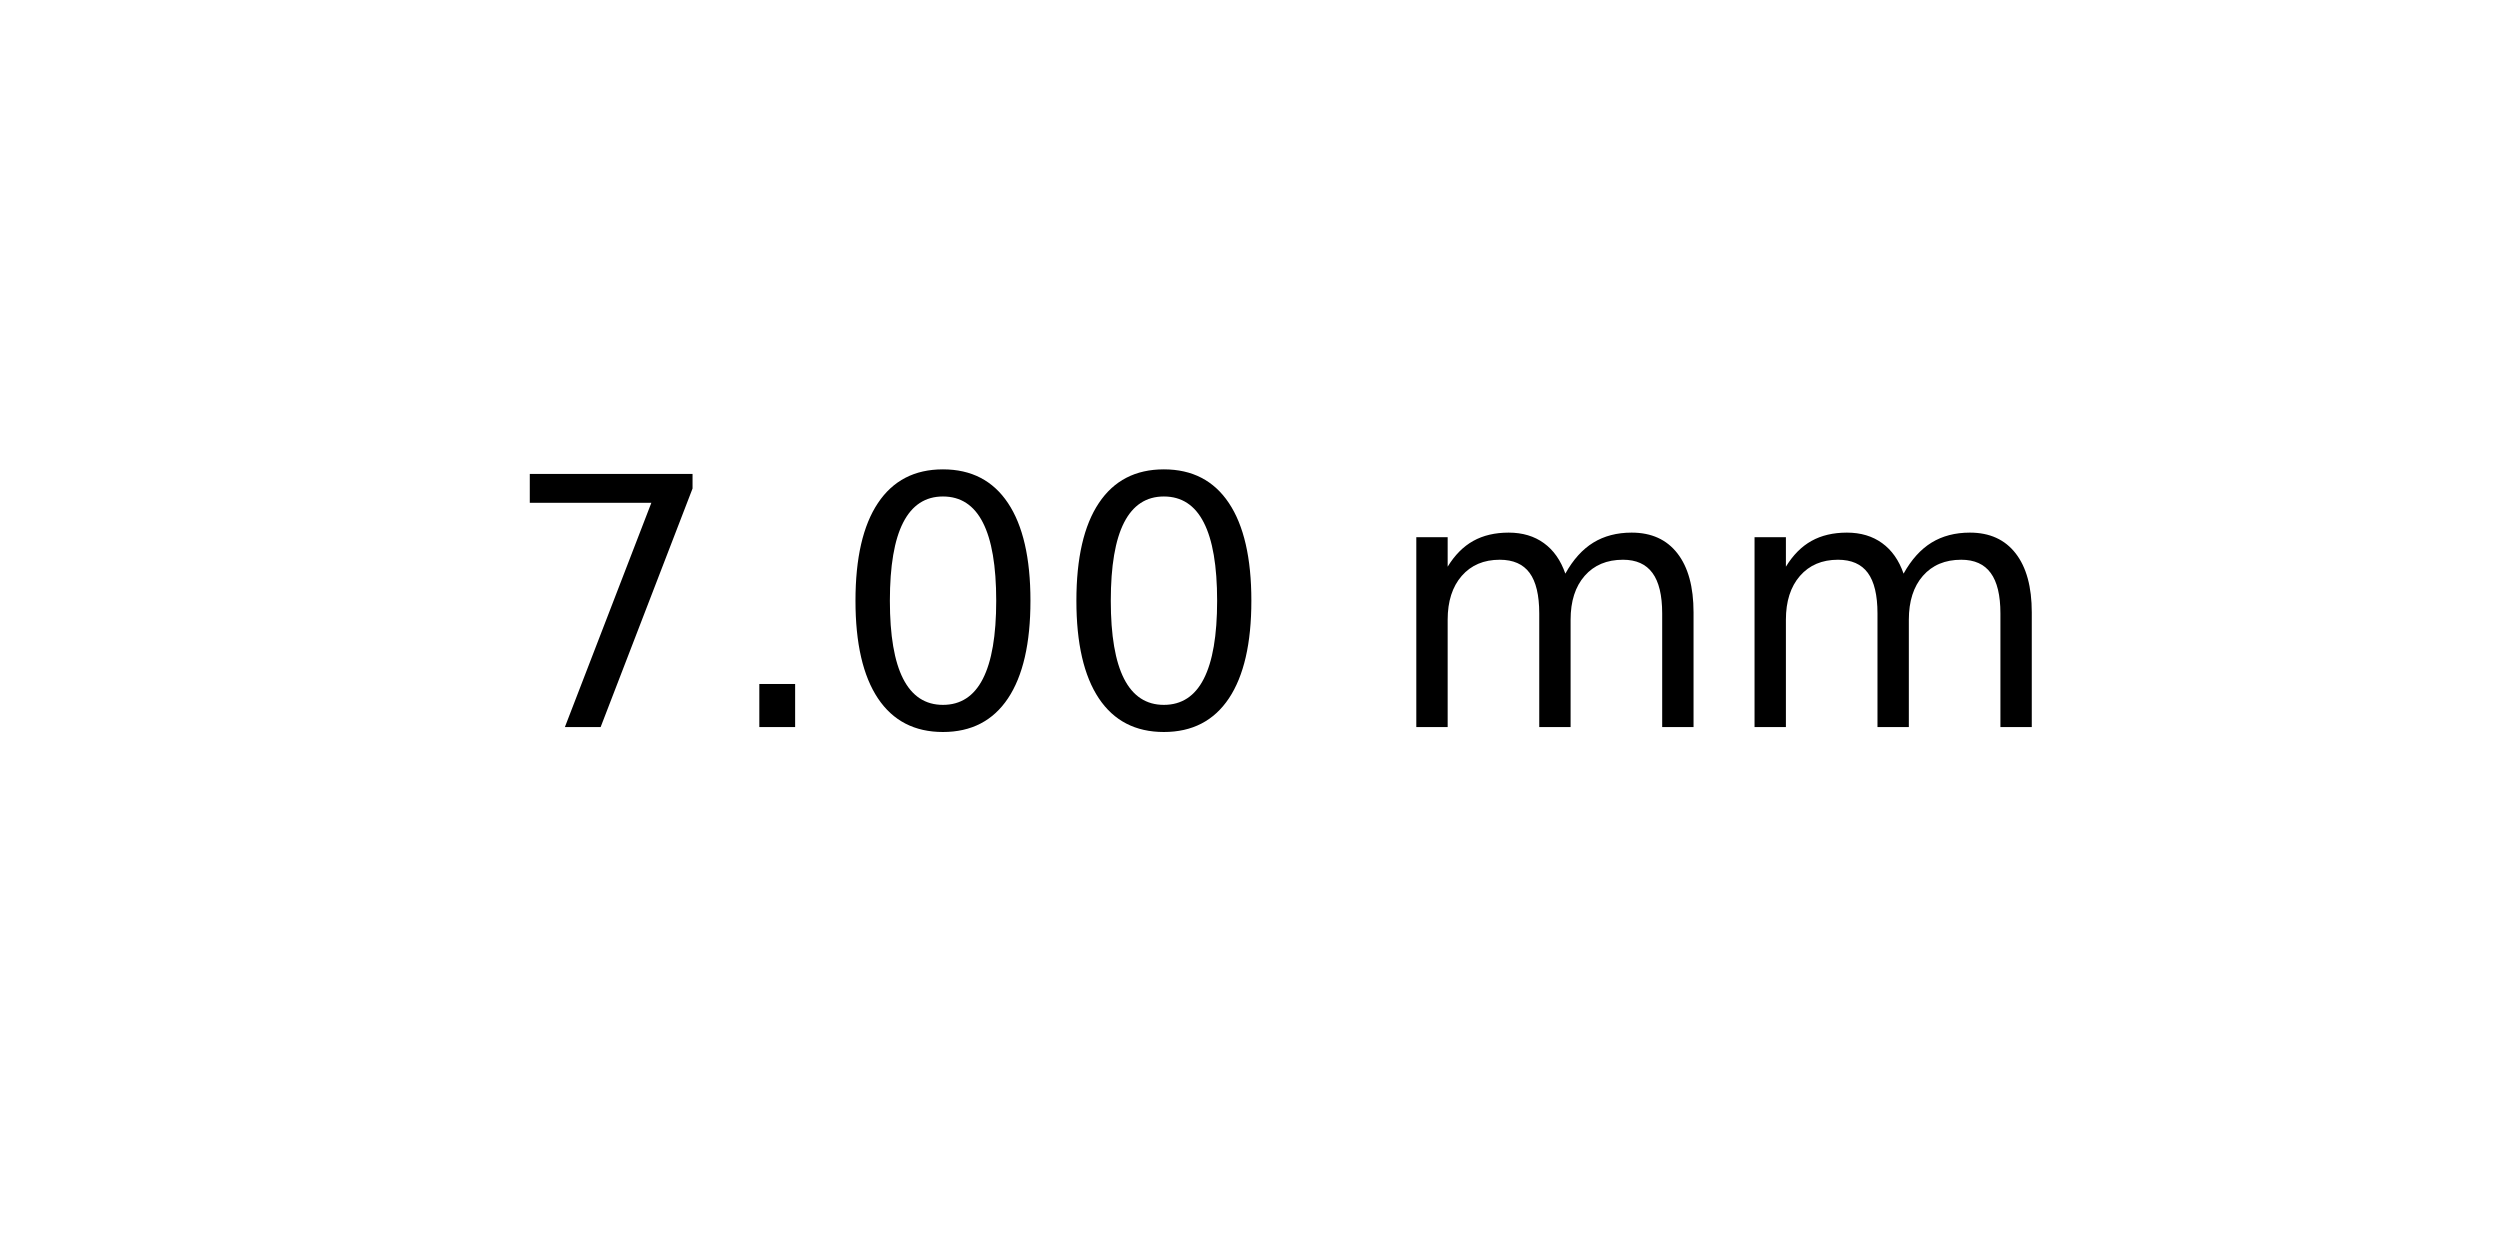
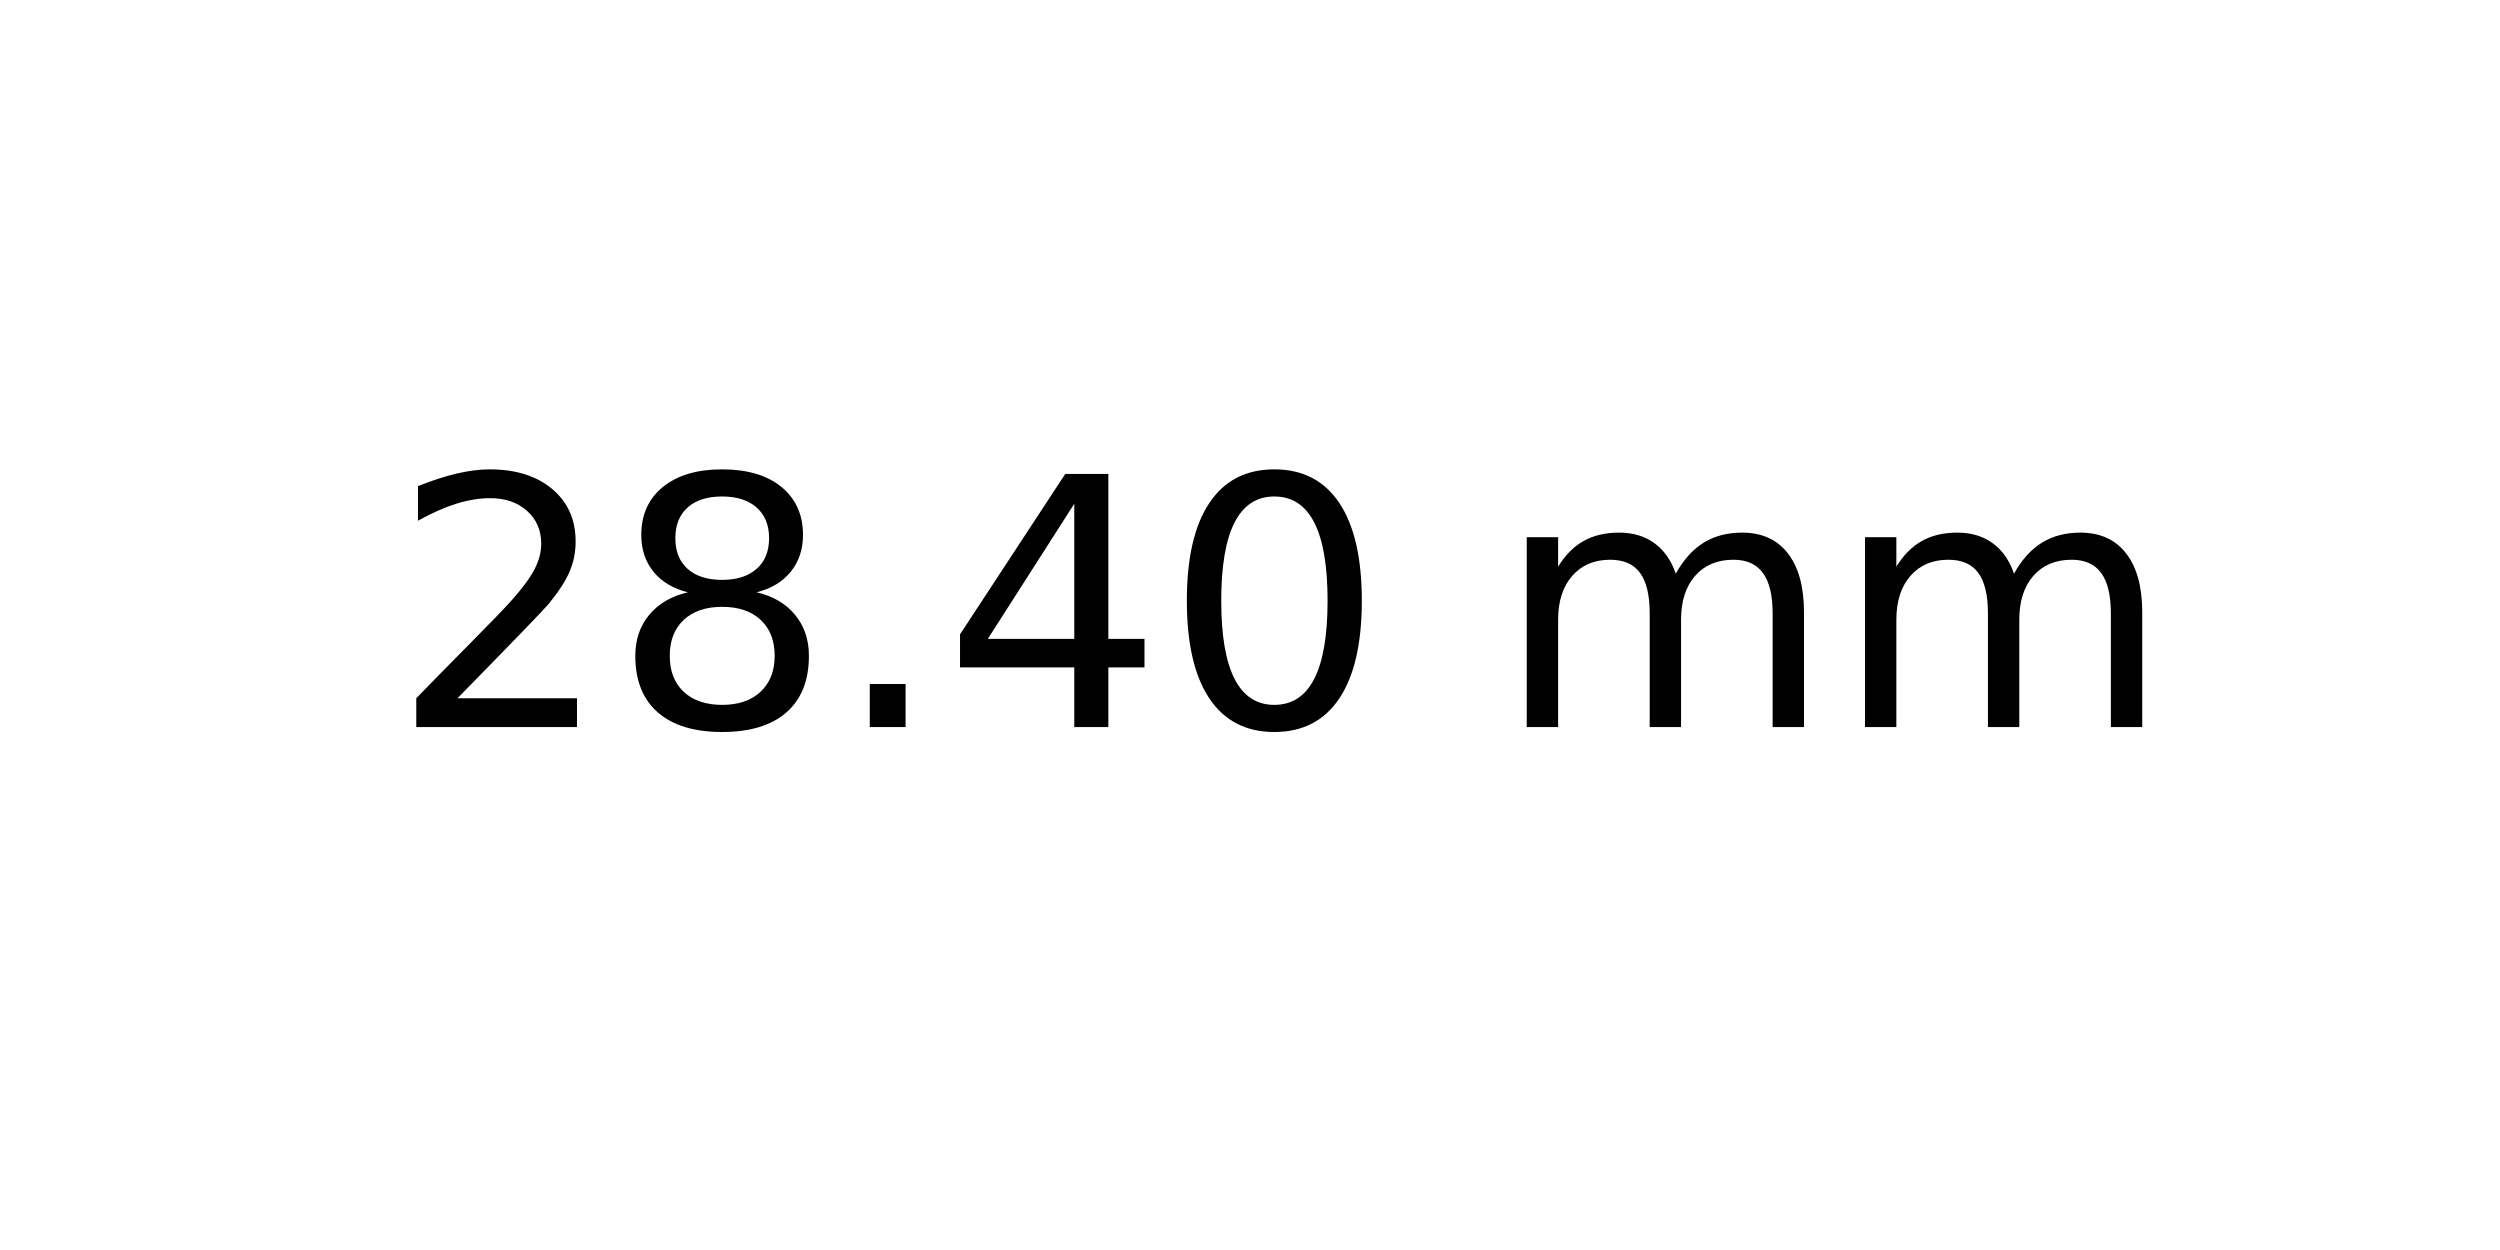
<svg xmlns="http://www.w3.org/2000/svg" xmlns:xlink="http://www.w3.org/1999/xlink" width="72pt" height="36pt" viewBox="0 0 72 36" version="1.1">
  <defs>
    <style type="text/css">*{stroke-linejoin: round; stroke-linecap: butt}</style>
  </defs>
  <g id="figure_1">
    <g id="axes_1">
      <g id="text_1">
-         <g transform="translate(14.4375 20.93937) scale(0.1 -0.1)">
+         <g transform="translate(11.25625 20.93937) scale(0.1 -0.1)">
          <defs>
-             <path id="DejaVuSans-37" d="M 525 4666  L 3525 4666  L 3525 4397  L 1831 0  L 1172 0  L 2766 4134  L 525 4134  L 525 4666  z " transform="scale(0.015625)" />
+             <path id="DejaVuSans-32" d="M 1228 531  L 3431 531  L 3431 0  L 469 0  L 469 531  Q 828 903 1448 1529  Q 2069 2156 2228 2338  Q 2531 2678 2651 2914  Q 2772 3150 2772 3378  Q 2772 3750 2511 3984  Q 2250 4219 1831 4219  Q 1534 4219 1204 4116  Q 875 4013 500 3803  L 500 4441  Q 881 4594 1212 4672  Q 1544 4750 1819 4750  Q 2544 4750 2975 4387  Q 3406 4025 3406 3419  Q 3406 3131 3298 2873  Q 3191 2616 2906 2266  Q 2828 2175 2409 1742  Q 1991 1309 1228 531  z " transform="scale(0.015625)" />
+             <path id="DejaVuSans-38" d="M 2034 2216  Q 1584 2216 1326 1975  Q 1069 1734 1069 1313  Q 1069 891 1326 650  Q 1584 409 2034 409  Q 2484 409 2743 651  Q 3003 894 3003 1313  Q 3003 1734 2745 1975  Q 2488 2216 2034 2216  z M 1403 2484  Q 997 2584 770 2862  Q 544 3141 544 3541  Q 544 4100 942 4425  Q 1341 4750 2034 4750  Q 2731 4750 3128 4425  Q 3525 4100 3525 3541  Q 3525 3141 3298 2862  Q 3072 2584 2669 2484  Q 3125 2378 3379 2068  Q 3634 1759 3634 1313  Q 3634 634 3220 271  Q 2806 -91 2034 -91  Q 1263 -91 848 271  Q 434 634 434 1313  Q 434 1759 690 2068  Q 947 2378 1403 2484  z M 1172 3481  Q 1172 3119 1398 2916  Q 1625 2713 2034 2713  Q 2441 2713 2670 2916  Q 2900 3119 2900 3481  Q 2900 3844 2670 4047  Q 2441 4250 2034 4250  Q 1625 4250 1398 4047  Q 1172 3844 1172 3481  z " transform="scale(0.015625)" />
            <path id="DejaVuSans-2e" d="M 684 794  L 1344 794  L 1344 0  L 684 0  L 684 794  z " transform="scale(0.015625)" />
+             <path id="DejaVuSans-34" d="M 2419 4116  L 825 1625  L 2419 1625  L 2419 4116  z M 2253 4666  L 3047 4666  L 3047 1625  L 3713 1625  L 3713 1100  L 3047 1100  L 3047 0  L 2419 0  L 2419 1100  L 313 1100  L 313 1709  L 2253 4666  z " transform="scale(0.015625)" />
            <path id="DejaVuSans-30" d="M 2034 4250  Q 1547 4250 1301 3770  Q 1056 3291 1056 2328  Q 1056 1369 1301 889  Q 1547 409 2034 409  Q 2525 409 2770 889  Q 3016 1369 3016 2328  Q 3016 3291 2770 3770  Q 2525 4250 2034 4250  z M 2034 4750  Q 2819 4750 3233 4129  Q 3647 3509 3647 2328  Q 3647 1150 3233 529  Q 2819 -91 2034 -91  Q 1250 -91 836 529  Q 422 1150 422 2328  Q 422 3509 836 4129  Q 1250 4750 2034 4750  z " transform="scale(0.015625)" />
            <path id="DejaVuSans-20" transform="scale(0.015625)" />
            <path id="DejaVuSans-6d" d="M 3328 2828  Q 3544 3216 3844 3400  Q 4144 3584 4550 3584  Q 5097 3584 5394 3201  Q 5691 2819 5691 2113  L 5691 0  L 5113 0  L 5113 2094  Q 5113 2597 4934 2840  Q 4756 3084 4391 3084  Q 3944 3084 3684 2787  Q 3425 2491 3425 1978  L 3425 0  L 2847 0  L 2847 2094  Q 2847 2600 2669 2842  Q 2491 3084 2119 3084  Q 1678 3084 1418 2786  Q 1159 2488 1159 1978  L 1159 0  L 581 0  L 581 3500  L 1159 3500  L 1159 2956  Q 1356 3278 1631 3431  Q 1906 3584 2284 3584  Q 2666 3584 2933 3390  Q 3200 3197 3328 2828  z " transform="scale(0.015625)" />
          </defs>
-           <use xlink:href="#DejaVuSans-37" />
-           <use xlink:href="#DejaVuSans-2e" x="63.623" />
-           <use xlink:href="#DejaVuSans-30" x="95.41" />
-           <use xlink:href="#DejaVuSans-30" x="159.033" />
-           <use xlink:href="#DejaVuSans-20" x="222.656" />
-           <use xlink:href="#DejaVuSans-6d" x="254.443" />
-           <use xlink:href="#DejaVuSans-6d" x="351.855" />
+           <use xlink:href="#DejaVuSans-32" />
+           <use xlink:href="#DejaVuSans-38" x="63.623" />
+           <use xlink:href="#DejaVuSans-2e" x="127.246" />
+           <use xlink:href="#DejaVuSans-34" x="159.033" />
+           <use xlink:href="#DejaVuSans-30" x="222.656" />
+           <use xlink:href="#DejaVuSans-20" x="286.279" />
+           <use xlink:href="#DejaVuSans-6d" x="318.066" />
+           <use xlink:href="#DejaVuSans-6d" x="415.479" />
        </g>
      </g>
    </g>
  </g>
</svg>
